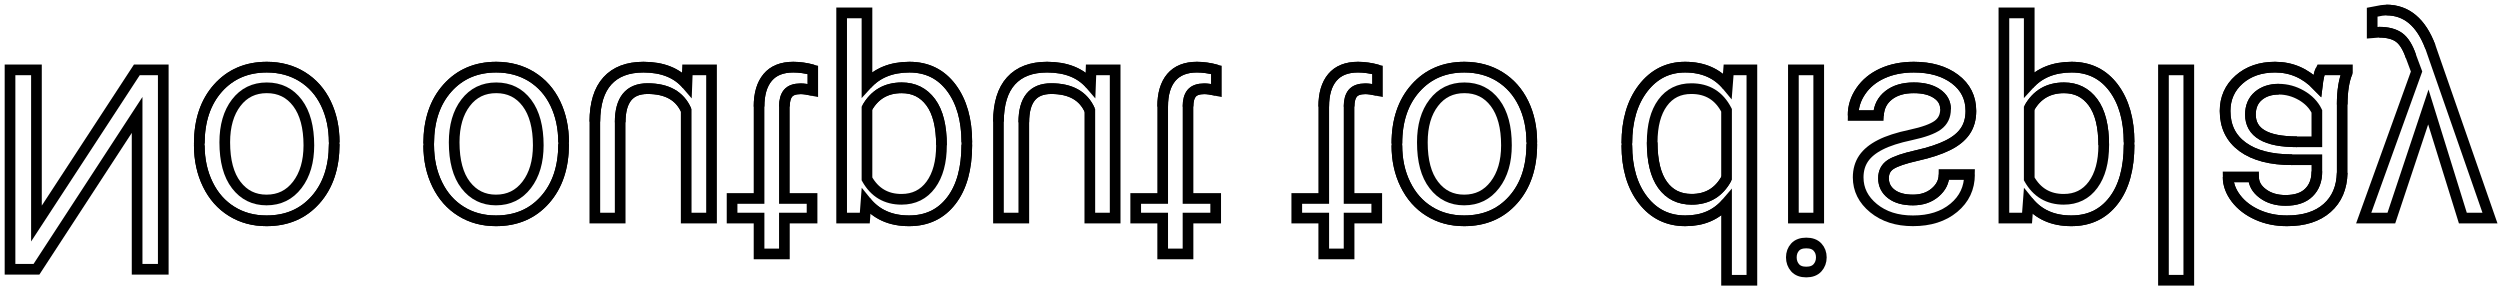
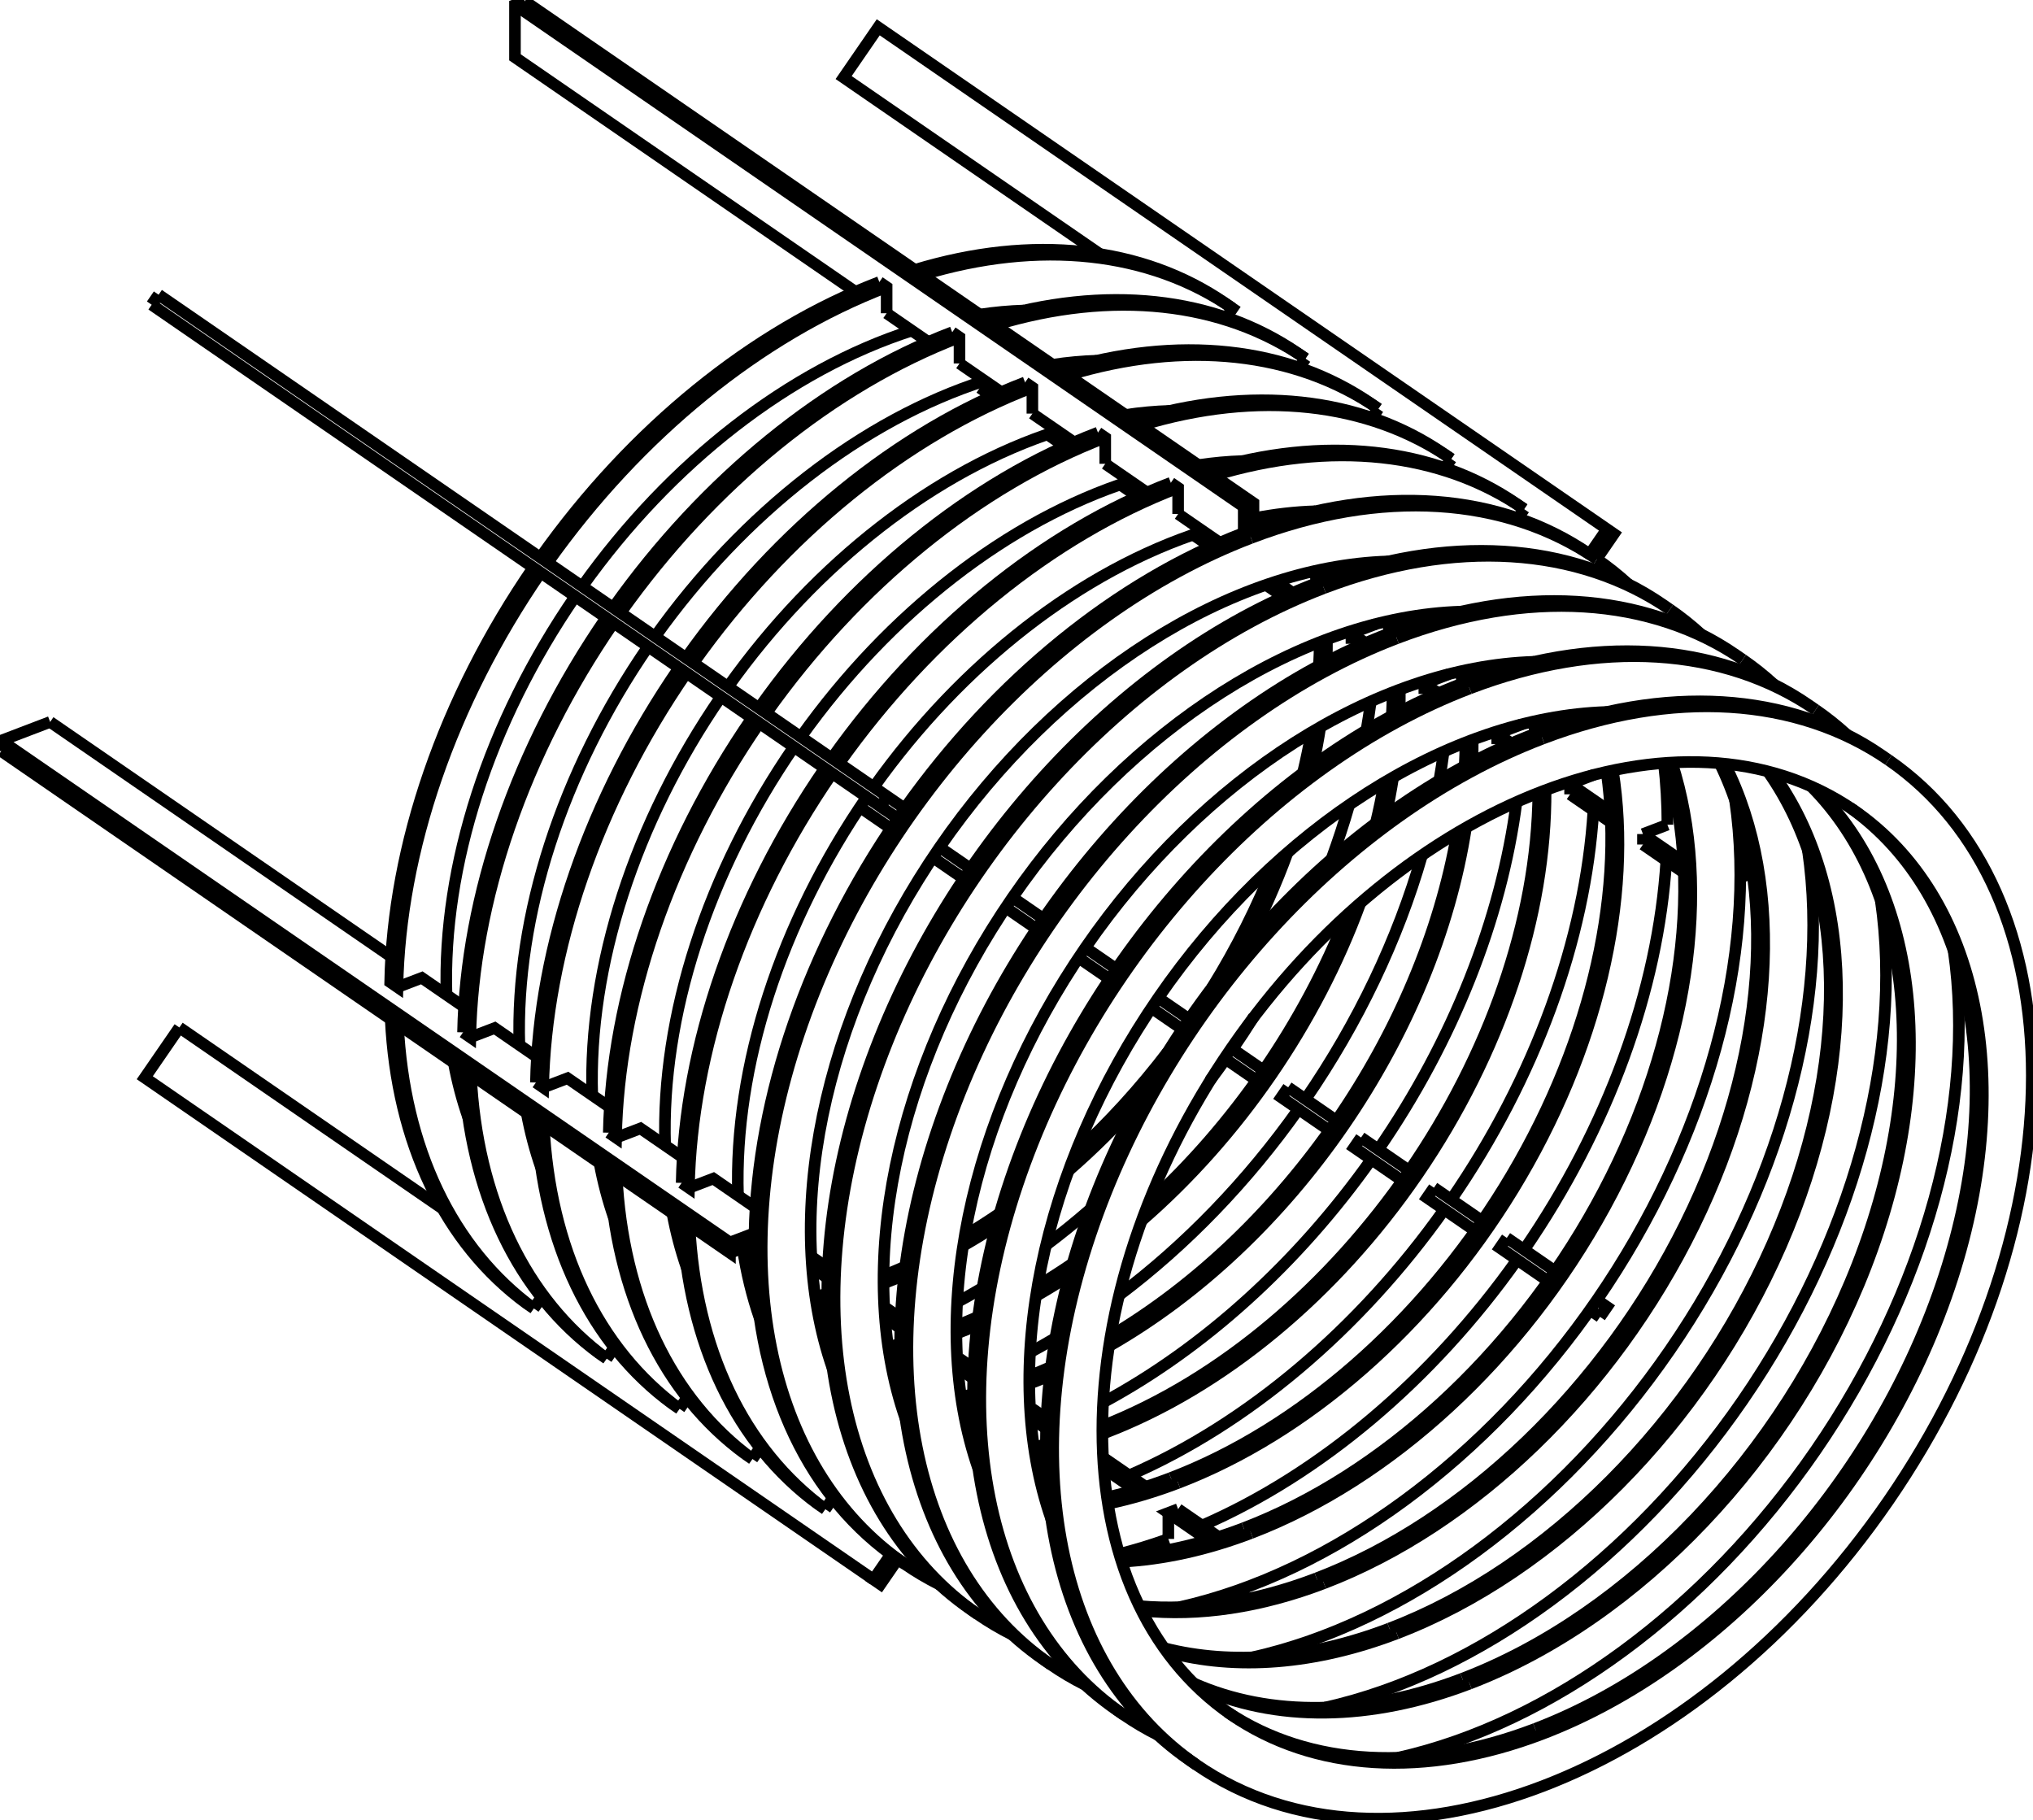
- <svg xmlns="http://www.w3.org/2000/svg" version="1.1" viewBox="1.311 -6.975 249.557 28.975" fill="none" stroke="black" stroke-width="0.6%" vector-effect="non-scaling-stroke">
-   <path d="M 17.609 19.906 L 17.609 0 L 14.971 0 L 4.949 15.34 L 4.949 0 L 2.311 0 L 2.311 19.906 L 4.949 19.906 L 14.998 4.498 L 14.998 19.906 L 17.609 19.906 Z" />
-   <path d="M 21.205 7.355 L 21.205 7.533 Q 21.21 9.71 22.06 11.443 Q 22.91 13.18 24.438 14.123 Q 25.96 15.07 27.918 15.066 Q 30.94 15.07 32.806 12.975 Q 34.67 10.88 34.672 7.41 L 34.672 7.232 Q 34.67 5.07 33.845 3.356 Q 33.02 1.64 31.479 0.684 Q 29.94 -0.27 27.945 -0.273 Q 24.94 -0.27 23.071 1.818 Q 21.21 3.91 21.205 7.355 Z" />
-   <path d="M 21.205 7.533 Q 21.21 9.71 22.06 11.443 Q 22.91 13.18 24.438 14.123 Q 25.96 15.07 27.918 15.066 Q 30.94 15.07 32.806 12.975 Q 34.67 10.88 34.672 7.41" />
-   <path d="M 34.672 7.232 Q 34.67 5.07 33.845 3.356 Q 33.02 1.64 31.479 0.684 Q 29.94 -0.27 27.945 -0.273 Q 24.94 -0.27 23.071 1.818 Q 21.21 3.91 21.205 7.355" />
-   <path d="M 23.748 7.232 Q 23.75 4.77 24.89 3.281 Q 26.03 1.79 27.945 1.791 Q 29.87 1.79 31.008 3.302 Q 32.14 4.81 32.143 7.533 Q 32.14 9.97 30.987 11.478 Q 29.83 12.99 27.918 12.988 Q 26.04 12.99 24.896 11.498 Q 23.75 10.01 23.748 7.232 Q 23.75 4.77 24.89 3.281 Q 26.03 1.79 27.945 1.791 Q 29.87 1.79 31.008 3.302 Q 32.14 4.81 32.143 7.533 Q 32.14 9.97 30.987 11.478 Q 29.83 12.99 27.918 12.988 Q 26.04 12.99 24.896 11.498 Q 23.75 10.01 23.748 7.232 Z" />
-   <path d="M 44.105 7.355 L 44.105 7.533 Q 44.11 9.71 44.96 11.443 Q 45.81 13.18 47.339 14.123 Q 48.86 15.07 50.818 15.066 Q 53.84 15.07 55.706 12.975 Q 57.57 10.88 57.572 7.41 L 57.572 7.232 Q 57.57 5.07 56.745 3.356 Q 55.92 1.64 54.38 0.684 Q 52.84 -0.27 50.846 -0.273 Q 47.84 -0.27 45.972 1.818 Q 44.11 3.91 44.105 7.355 Z" />
-   <path d="M 44.105 7.533 Q 44.11 9.71 44.96 11.443 Q 45.81 13.18 47.339 14.123 Q 48.86 15.07 50.818 15.066 Q 53.84 15.07 55.706 12.975 Q 57.57 10.88 57.572 7.41" />
-   <path d="M 57.572 7.232 Q 57.57 5.07 56.745 3.356 Q 55.92 1.64 54.38 0.684 Q 52.84 -0.27 50.846 -0.273 Q 47.84 -0.27 45.972 1.818 Q 44.11 3.91 44.105 7.355" />
-   <path d="M 46.648 7.232 Q 46.65 4.77 47.79 3.281 Q 48.93 1.79 50.846 1.791 Q 52.77 1.79 53.908 3.302 Q 55.04 4.81 55.043 7.533 Q 55.04 9.97 53.888 11.478 Q 52.73 12.99 50.818 12.988 Q 48.95 12.99 47.797 11.498 Q 46.65 10.01 46.648 7.232 Q 46.65 4.77 47.79 3.281 Q 48.93 1.79 50.846 1.791 Q 52.77 1.79 53.908 3.302 Q 55.04 4.81 55.043 7.533 Q 55.04 9.97 53.888 11.478 Q 52.73 12.99 50.818 12.988 Q 48.95 12.99 47.797 11.498 Q 46.65 10.01 46.648 7.232 Z" />
-   <path d="M 69.932 0 L 69.877 1.463 Q 68.4 -0.27 65.543 -0.273 Q 63.18 -0.27 61.94 1.101 Q 60.7 2.47 60.689 5.168 L 60.689 14.793 L 63.219 14.793 L 63.219 5.236 Q 63.22 1.87 65.953 1.873 Q 68.85 1.87 69.809 4.033 L 69.809 14.793 L 72.338 14.793 L 72.338 0 L 69.932 0 Z" />
-   <path d="M 69.877 1.463 Q 68.4 -0.27 65.543 -0.273 Q 63.18 -0.27 61.94 1.101 Q 60.7 2.47 60.689 5.168" />
-   <path d="M 63.219 5.236 Q 63.22 1.87 65.953 1.873 Q 68.85 1.87 69.809 4.033" />
-   <path d="M 77.082 18.375 L 79.611 18.375 L 79.611 14.793 L 82.373 14.793 L 82.373 12.838 L 79.611 12.838 L 79.611 3.664 Q 79.61 2.78 79.98 2.331 Q 80.35 1.89 81.238 1.887 Q 81.68 1.89 82.441 2.051 L 82.441 0 Q 81.44 -0.27 80.5 -0.273 Q 78.8 -0.27 77.943 0.752 Q 77.08 1.78 77.082 3.664 L 77.082 12.838 L 74.389 12.838 L 74.389 14.793 L 77.082 14.793 L 77.082 18.375 Z" />
-   <path d="M 79.611 3.664 Q 79.61 2.78 79.98 2.331 Q 80.35 1.89 81.238 1.887 Q 81.68 1.89 82.441 2.051" />
-   <path d="M 82.441 0 Q 81.44 -0.27 80.5 -0.273 Q 78.8 -0.27 77.943 0.752 Q 77.08 1.78 77.082 3.664" />
-   <path d="M 97.822 7.465 L 97.822 7.232 Q 97.82 3.86 96.277 1.791 Q 94.73 -0.27 92.094 -0.273 Q 89.4 -0.27 87.855 1.436 L 87.855 -5.688 L 85.326 -5.688 L 85.326 14.793 L 87.637 14.793 L 87.76 13.152 Q 89.3 15.07 92.053 15.066 Q 94.72 15.07 96.271 13.057 Q 97.82 11.05 97.822 7.465 Z" />
-   <path d="M 97.822 7.232 Q 97.82 3.86 96.277 1.791 Q 94.73 -0.27 92.094 -0.273 Q 89.4 -0.27 87.855 1.436" />
-   <path d="M 87.76 13.152 Q 89.3 15.07 92.053 15.066 Q 94.72 15.07 96.271 13.057 Q 97.82 11.05 97.822 7.465" />
-   <path d="M 95.293 7.52 Q 95.29 10.02 94.227 11.471 Q 93.16 12.92 91.301 12.92 Q 89 12.92 87.855 10.883 L 87.855 3.814 Q 88.99 1.79 91.328 1.791 Q 93.15 1.79 94.22 3.233 Q 95.29 4.68 95.293 7.52 Q 95.29 10.02 94.227 11.471 Q 93.16 12.92 91.301 12.92 Q 89 12.92 87.855 10.883" />
-   <path d="M 87.855 3.814 Q 88.99 1.79 91.328 1.791 Q 93.15 1.79 94.22 3.233 Q 95.29 4.68 95.293 7.52" />
-   <path d="M 110.223 0 L 110.168 1.463 Q 108.69 -0.27 105.834 -0.273 Q 103.47 -0.27 102.231 1.101 Q 100.99 2.47 100.98 5.168 L 100.98 14.793 L 103.51 14.793 L 103.51 5.236 Q 103.51 1.87 106.244 1.873 Q 109.14 1.87 110.1 4.033 L 110.1 14.793 L 112.629 14.793 L 112.629 0 L 110.223 0 Z" />
-   <path d="M 110.168 1.463 Q 108.69 -0.27 105.834 -0.273 Q 103.47 -0.27 102.231 1.101 Q 100.99 2.47 100.98 5.168" />
-   <path d="M 103.51 5.236 Q 103.51 1.87 106.244 1.873 Q 109.14 1.87 110.1 4.033" />
-   <path d="M 117.373 18.375 L 119.902 18.375 L 119.902 14.793 L 122.664 14.793 L 122.664 12.838 L 119.902 12.838 L 119.902 3.664 Q 119.9 2.78 120.271 2.331 Q 120.64 1.89 121.529 1.887 Q 121.97 1.89 122.732 2.051 L 122.732 0 Q 121.73 -0.27 120.791 -0.273 Q 119.1 -0.27 118.234 0.752 Q 117.37 1.78 117.373 3.664 L 117.373 12.838 L 114.68 12.838 L 114.68 14.793 L 117.373 14.793 L 117.373 18.375 Z" />
-   <path d="M 119.902 3.664 Q 119.9 2.78 120.271 2.331 Q 120.64 1.89 121.529 1.887 Q 121.97 1.89 122.732 2.051" />
-   <path d="M 122.732 0 Q 121.73 -0.27 120.791 -0.273 Q 119.1 -0.27 118.234 0.752 Q 117.37 1.78 117.373 3.664" />
-   <path d="M 133.451 18.375 L 135.98 18.375 L 135.98 14.793 L 138.742 14.793 L 138.742 12.838 L 135.98 12.838 L 135.98 3.664 Q 135.98 2.78 136.35 2.331 Q 136.72 1.89 137.607 1.887 Q 138.04 1.89 138.811 2.051 L 138.811 0 Q 137.81 -0.27 136.869 -0.273 Q 135.17 -0.27 134.312 0.752 Q 133.45 1.78 133.451 3.664 L 133.451 12.838 L 130.758 12.838 L 130.758 14.793 L 133.451 14.793 L 133.451 18.375 Z" />
-   <path d="M 135.98 3.664 Q 135.98 2.78 136.35 2.331 Q 136.72 1.89 137.607 1.887 Q 138.04 1.89 138.811 2.051" />
-   <path d="M 138.811 0 Q 137.81 -0.27 136.869 -0.273 Q 135.17 -0.27 134.312 0.752 Q 133.45 1.78 133.451 3.664" />
-   <path d="M 140.752 7.355 L 140.752 7.533 Q 140.75 9.71 141.606 11.443 Q 142.46 13.18 143.985 14.123 Q 145.51 15.07 147.465 15.066 Q 150.49 15.07 152.353 12.975 Q 154.22 10.88 154.219 7.41 L 154.219 7.232 Q 154.22 5.07 153.392 3.356 Q 152.56 1.64 151.026 0.684 Q 149.49 -0.27 147.492 -0.273 Q 144.48 -0.27 142.618 1.818 Q 140.75 3.91 140.752 7.355 Z" />
-   <path d="M 140.752 7.533 Q 140.75 9.71 141.606 11.443 Q 142.46 13.18 143.985 14.123 Q 145.51 15.07 147.465 15.066 Q 150.49 15.07 152.353 12.975 Q 154.22 10.88 154.219 7.41" />
-   <path d="M 154.219 7.232 Q 154.22 5.07 153.392 3.356 Q 152.56 1.64 151.026 0.684 Q 149.49 -0.27 147.492 -0.273 Q 144.48 -0.27 142.618 1.818 Q 140.75 3.91 140.752 7.355" />
-   <path d="M 143.295 7.232 Q 143.29 4.77 144.437 3.281 Q 145.58 1.79 147.492 1.791 Q 149.42 1.79 150.555 3.302 Q 151.69 4.81 151.689 7.533 Q 151.69 9.97 150.534 11.478 Q 149.38 12.99 147.465 12.988 Q 145.59 12.99 144.443 11.498 Q 143.29 10.01 143.295 7.232 Q 143.29 4.77 144.437 3.281 Q 145.58 1.79 147.492 1.791 Q 149.42 1.79 150.555 3.302 Q 151.69 4.81 151.689 7.533 Q 151.69 9.97 150.534 11.478 Q 149.38 12.99 147.465 12.988 Q 145.59 12.99 144.443 11.498 Q 143.29 10.01 143.295 7.232 Z" />
-   <path d="M 163.707 7.328 L 163.707 7.52 Q 163.71 10.92 165.32 12.995 Q 166.93 15.07 169.545 15.066 Q 172.14 15.07 173.66 13.289 L 173.66 21 L 176.189 21 L 176.189 0 L 173.865 0 L 173.742 1.586 Q 172.22 -0.27 169.518 -0.273 Q 166.95 -0.27 165.327 1.832 Q 163.71 3.94 163.707 7.328 Z" />
-   <path d="M 163.707 7.52 Q 163.71 10.92 165.32 12.995 Q 166.93 15.07 169.545 15.066 Q 172.14 15.07 173.66 13.289" />
-   <path d="M 173.742 1.586 Q 172.22 -0.27 169.518 -0.273 Q 166.95 -0.27 165.327 1.832 Q 163.71 3.94 163.707 7.328" />
-   <path d="M 166.236 7.232 Q 166.24 4.72 167.275 3.295 Q 168.31 1.87 170.146 1.873 Q 172.55 1.87 173.66 4.033 L 173.66 10.828 Q 172.53 12.92 170.174 12.92 Q 168.31 12.92 167.275 11.484 Q 166.24 10.05 166.236 7.232 Q 166.24 4.72 167.275 3.295 Q 168.31 1.87 170.146 1.873 Q 172.55 1.87 173.66 4.033" />
-   <path d="M 173.66 10.828 Q 172.53 12.92 170.174 12.92 Q 168.31 12.92 167.275 11.484 Q 166.24 10.05 166.236 7.232" />
-   <path d="M 182.861 14.793 L 182.861 0 L 180.332 0 L 180.332 14.793 L 182.861 14.793 Z" />
-   <path d="M 180.127 18.717 Q 180.13 19.33 180.503 19.756 Q 180.88 20.18 181.617 20.18 Q 182.36 20.18 182.738 19.756 Q 183.12 19.33 183.121 18.717 Q 183.12 18.1 182.738 17.691 Q 182.36 17.28 181.617 17.281 Q 180.88 17.28 180.503 17.691 Q 180.13 18.1 180.127 18.717 Q 180.13 19.33 180.503 19.756 Q 180.88 20.18 181.617 20.18 Q 182.36 20.18 182.738 19.756 Q 183.12 19.33 183.121 18.717 Q 183.12 18.1 182.738 17.691 Q 182.36 17.28 181.617 17.281 Q 180.88 17.28 180.503 17.691 Q 180.13 18.1 180.127 18.717 Z" />
-   <path d="M 195.521 3.924 Q 195.52 4.95 194.749 5.517 Q 193.98 6.08 192.056 6.494 Q 190.13 6.9 189.007 7.479 Q 187.88 8.05 187.339 8.846 Q 186.8 9.64 186.799 10.732 Q 186.8 12.55 188.337 13.809 Q 189.88 15.07 192.268 15.066 Q 194.78 15.07 196.349 13.768 Q 197.91 12.47 197.914 10.445 L 195.371 10.445 Q 195.37 11.48 194.489 12.236 Q 193.61 12.99 192.268 12.988 Q 190.89 12.99 190.107 12.387 Q 189.33 11.79 189.328 10.814 Q 189.33 9.9 190.053 9.434 Q 190.78 8.97 192.671 8.545 Q 194.56 8.12 195.74 7.533 Q 196.92 6.95 197.483 6.118 Q 198.05 5.29 198.051 4.102 Q 198.05 2.12 196.465 0.923 Q 194.88 -0.27 192.35 -0.273 Q 190.57 -0.27 189.205 0.355 Q 187.84 0.98 187.065 2.112 Q 186.29 3.24 186.293 4.553 L 188.822 4.553 Q 188.89 3.28 189.841 2.536 Q 190.79 1.79 192.35 1.791 Q 193.79 1.79 194.653 2.372 Q 195.52 2.95 195.521 3.924 Q 195.52 4.95 194.749 5.517 Q 193.98 6.08 192.056 6.494 Q 190.13 6.9 189.007 7.479 Q 187.88 8.05 187.339 8.846 Q 186.8 9.64 186.799 10.732 Q 186.8 12.55 188.337 13.809 Q 189.88 15.07 192.268 15.066 Q 194.78 15.07 196.349 13.768 Q 197.91 12.47 197.914 10.445" />
-   <path d="M 195.371 10.445 Q 195.37 11.48 194.489 12.236 Q 193.61 12.99 192.268 12.988 Q 190.89 12.99 190.107 12.387 Q 189.33 11.79 189.328 10.814 Q 189.33 9.9 190.053 9.434 Q 190.78 8.97 192.671 8.545 Q 194.56 8.12 195.74 7.533 Q 196.92 6.95 197.483 6.118 Q 198.05 5.29 198.051 4.102 Q 198.05 2.12 196.465 0.923 Q 194.88 -0.27 192.35 -0.273 Q 190.57 -0.27 189.205 0.355 Q 187.84 0.98 187.065 2.112 Q 186.29 3.24 186.293 4.553" />
-   <path d="M 188.822 4.553 Q 188.89 3.28 189.841 2.536 Q 190.79 1.79 192.35 1.791 Q 193.79 1.79 194.653 2.372 Q 195.52 2.95 195.521 3.924" />
-   <path d="M 213.842 7.465 L 213.842 7.232 Q 213.84 3.86 212.297 1.791 Q 210.75 -0.27 208.113 -0.273 Q 205.42 -0.27 203.875 1.436 L 203.875 -5.688 L 201.346 -5.688 L 201.346 14.793 L 203.656 14.793 L 203.779 13.152 Q 205.32 15.07 208.072 15.066 Q 210.74 15.07 212.29 13.057 Q 213.84 11.05 213.842 7.465 Z" />
-   <path d="M 213.842 7.232 Q 213.84 3.86 212.297 1.791 Q 210.75 -0.27 208.113 -0.273 Q 205.42 -0.27 203.875 1.436" />
-   <path d="M 203.779 13.152 Q 205.32 15.07 208.072 15.066 Q 210.74 15.07 212.29 13.057 Q 213.84 11.05 213.842 7.465" />
-   <path d="M 211.312 7.52 Q 211.31 10.02 210.246 11.471 Q 209.18 12.92 207.32 12.92 Q 205.02 12.92 203.875 10.883 L 203.875 3.814 Q 205.01 1.79 207.348 1.791 Q 209.17 1.79 210.239 3.233 Q 211.31 4.68 211.312 7.52 Q 211.31 10.02 210.246 11.471 Q 209.18 12.92 207.32 12.92 Q 205.02 12.92 203.875 10.883" />
-   <path d="M 203.875 3.814 Q 205.01 1.79 207.348 1.791 Q 209.17 1.79 210.239 3.233 Q 211.31 4.68 211.312 7.52" />
-   <path d="M 219.803 21 L 219.803 0 L 217.273 0 L 217.273 21 L 219.803 21 Z" />
-   <path d="M 235.635 0 L 232.982 0 Q 232.76 0.44 232.627 1.559 Q 230.86 -0.27 228.416 -0.273 Q 226.23 -0.27 224.827 0.964 Q 223.43 2.2 223.426 4.102 Q 223.43 6.41 225.183 7.69 Q 226.94 8.97 230.125 8.969 L 232.586 8.969 L 232.586 10.131 Q 232.59 11.46 231.793 12.243 Q 231 13.03 229.455 13.029 Q 228.1 13.03 227.186 12.346 Q 226.27 11.66 226.27 10.691 L 223.727 10.691 Q 223.73 11.8 224.513 12.831 Q 225.3 13.86 226.646 14.465 Q 227.99 15.07 229.605 15.066 Q 232.16 15.07 233.611 13.788 Q 235.06 12.51 235.115 10.268 L 235.115 3.459 Q 235.12 1.42 235.635 0.219 L 235.635 0 Z" />
-   <path d="M 232.982 0 Q 232.76 0.44 232.627 1.559 Q 230.86 -0.27 228.416 -0.273 Q 226.23 -0.27 224.827 0.964 Q 223.43 2.2 223.426 4.102 Q 223.43 6.41 225.183 7.69 Q 226.94 8.97 230.125 8.969" />
-   <path d="M 232.586 10.131 Q 232.59 11.46 231.793 12.243 Q 231 13.03 229.455 13.029 Q 228.1 13.03 227.186 12.346 Q 226.27 11.66 226.27 10.691" />
-   <path d="M 223.727 10.691 Q 223.73 11.8 224.513 12.831 Q 225.3 13.86 226.646 14.465 Q 227.99 15.07 229.605 15.066 Q 232.16 15.07 233.611 13.788 Q 235.06 12.51 235.115 10.268" />
-   <path d="M 235.115 3.459 Q 235.12 1.42 235.635 0.219" />
-   <path d="M 228.785 1.928 Q 229.97 1.93 231.041 2.543 Q 232.11 3.16 232.586 4.143 L 232.586 7.178 L 230.604 7.178 Q 225.96 7.18 225.955 4.457 Q 225.96 3.27 226.748 2.598 Q 227.54 1.93 228.785 1.928 Q 229.97 1.93 231.041 2.543 Q 232.11 3.16 232.586 4.143" />
-   <path d="M 230.604 7.178 Q 225.96 7.18 225.955 4.457 Q 225.96 3.27 226.748 2.598 Q 227.54 1.93 228.785 1.928" />
-   <path d="M 240.023 14.793 L 243.715 3.705 L 247.16 14.793 L 249.867 14.793 L 243.92 -2.283 Q 242.54 -5.97 239.531 -5.975 L 239.053 -5.934 L 238.109 -5.756 L 238.109 -3.705 L 238.793 -3.76 Q 240.08 -3.76 240.796 -3.24 Q 241.51 -2.72 241.979 -1.34 L 242.539 0.164 L 237.262 14.793 L 240.023 14.793 Z" />
-   <path d="M 243.92 -2.283 Q 242.54 -5.97 239.531 -5.975" />
-   <path d="M 238.793 -3.76 Q 240.08 -3.76 240.796 -3.24 Q 241.51 -2.72 241.979 -1.34" />
+ <svg xmlns="http://www.w3.org/2000/svg" version="1.1" viewBox="-843.148 -744.728 1666.245 1491.428" fill="none" stroke="black" stroke-width="0.6%" vector-effect="non-scaling-stroke">
+   <path d="M 167.094 -492.012 L 161.121 -496.125 A 500 344.283 304.55 0 0 -93.311 -523.561" />
+   <path d="M -87.338 -519.448 A 500 344.283 124.55 0 1 167.094 -492.012 L 161.952 -484.545" />
+   <path d="M 58.401 -536.501 L -151.695 -681.166 L -123.338 -722.348 L 473.937 -311.084 L 479.608 -307.179 L 465.43 -286.588" />
+   <path d="M 459.759 -290.493 L 473.937 -311.084" />
+   <path d="M 406.004 -327.507 L 400.862 -320.039" />
+   <path d="M 406.004 -327.507 L 400.031 -331.619 A 500 344.283 304.55 0 0 145.599 -359.055" />
+   <path d="M 346.277 -368.633 L 341.135 -361.166" />
+   <path d="M 346.277 -368.633 L 340.304 -372.746 A 500 344.283 304.55 0 0 85.872 -400.181" />
+   <path d="M 286.549 -409.759 L 281.407 -402.292" />
+   <path d="M 286.549 -409.759 L 280.576 -413.872 A 500 344.283 304.55 0 0 26.144 -441.308" />
+   <path d="M 226.821 -450.886 L 221.68 -443.419" />
+   <path d="M 226.821 -450.886 L 220.849 -454.999 A 500 344.283 304.55 0 0 -33.583 -482.434" />
+   <path d="M 167.094 115.055 A 500 344.283 304.55 0 0 184.616 88.369" />
+   <path d="M 248.135 -40.695 A 500 344.283 304.55 0 0 262.667 -85.115" />
+   <path d="M 276.769 -146.213 A 500 344.283 304.55 0 0 280.362 -169.857" />
+   <path d="M -58.665 322.509 A 500 344.283 304.55 0 0 -37.859 310.719" />
+   <path d="M 14.189 275.749 A 500 344.283 304.55 0 0 50.502 246.327" />
+   <path d="M 148.415 140.945 A 500 344.283 304.55 0 0 161.366 123.253" />
+   <path d="M -116.469 327.602 L -118.311 328.306" />
+   <path d="M -164.772 364.385 A 500 344.283 304.55 0 0 -162.449 363.792" />
+   <path d="M -405.646 327.632 L -399.406 318.569" />
+   <path d="M -516.958 94.764 A 500 344.283 304.55 0 0 -405.646 327.632 L -411.619 323.519 A 500 344.283 124.55 0 1 -522.931 90.652" />
+   <path d="M -517.407 64.322 L -497.436 56.696 L -462.812 80.537" />
+   <path d="M -400.031 -275.448 A 500 344.283 304.55 0 0 -517.407 64.322 L -523.379 60.209 A 500 344.283 124.55 0 1 -406.004 -279.561" />
+   <path d="M -116.469 -509.458 A 500 344.283 304.55 0 0 -394.303 -283.645" />
+   <path d="M -116.469 -487.995 L -116.469 -509.458 L -122.441 -513.571" />
+   <path d="M 281.63 -283.921 A 500 344.283 124.55 0 1 281.905 -281.54" />
+   <path d="M 284.549 -233.354 A 500 344.283 124.55 0 1 284.549 -233.33" />
+   <path d="M 264.498 -225.674 L 284.549 -233.33" />
+   <path d="M 264.498 -217.088 L 264.498 -225.674" />
+   <path d="M -116.469 306.139 A 450 309.855 124.55 0 1 -119.011 307.1" />
+   <path d="M -165.06 321.177 A 450 309.855 124.55 0 1 -174.114 323.192" />
+   <path d="M -221.347 329.517 A 450 309.855 124.55 0 1 -222.537 329.582" />
+   <path d="M -459.408 171.169 A 450 309.855 124.55 0 1 -471.244 126.242" />
+   <path d="M -477.177 70.645 A 450 309.855 124.55 0 1 -371.675 -255.923" />
+   <path d="M -365.941 -264.116 A 450 309.855 124.55 0 1 -95.827 -473.782" />
+   <path d="M -40.13 -486.942 A 450 309.855 124.55 0 1 -3.982 -490.243" />
+   <path d="M 228.51 -325.469 A 450 309.855 124.55 0 1 228.873 -324.335" />
+   <path d="M 239.814 -277.953 A 450 309.855 124.55 0 1 241.162 -268.776" />
+   <path d="M 244.439 -220.735 A 450 309.855 124.55 0 1 244.159 -202.47" />
+   <path d="M 238.967 -148.854 A 450 309.855 124.55 0 1 233.062 -117.396" />
+   <path d="M 212.176 -46.011 A 450 309.855 124.55 0 1 178.761 29.294" />
+   <path d="M 91.137 156.549 A 450 309.855 124.55 0 1 32.707 214.629" />
+   <path d="M -26.529 259.607 A 450 309.855 124.55 0 1 -53.812 276.346" />
+   <path d="M -102.047 300.323 A 450 309.855 124.55 0 1 -116.469 306.139" />
+   <path d="M -413.059 -743.728 L 184.217 -332.464 L 184.217 -310.916 A 500 344.283 304.55 0 0 176.196 -307.939 A 500 344.283 304.55 0 0 -101.638 -82.126 A 500 344.283 304.55 0 0 -107.366 -73.929 A 500 344.283 304.55 0 0 -224.742 265.841 A 500 344.283 304.55 0 0 -224.822 274.457 A 500 344.283 304.55 0 0 -112.981 529.151 A 500 344.283 304.55 0 0 -107.366 533.139 L -121.544 553.729 L -127.216 549.824 L -112.981 529.151" />
+   <path d="M -400.276 -287.758 A 500 344.283 124.55 0 1 -122.441 -513.571" />
+   <path d="M -119.003 300.696 A 450 309.855 304.55 0 0 -101.179 293.236" />
+   <path d="M -52.438 267.958 A 450 309.855 304.55 0 0 -23.757 249.62" />
+   <path d="M 38.114 200.383 A 450 309.855 304.55 0 0 114.021 117.263" />
+   <path d="M 150.223 64.687 A 450 309.855 304.55 0 0 200.796 -35.878" />
+   <path d="M 224.721 -111.243 A 450 309.855 304.55 0 0 231.621 -144.579" />
+   <path d="M 237.848 -199.13 A 450 309.855 304.55 0 0 238.458 -218.443" />
+   <path d="M 235.946 -266.821 A 450 309.855 304.55 0 0 234.64 -276.832" />
+   <path d="M 224.5 -323.259 A 450 309.855 304.55 0 0 223.916 -325.191" />
+   <path d="M -223.916 325.191 A 450 309.855 304.55 0 0 -221.902 325.047" />
+   <path d="M -174.913 317.958 A 450 309.855 304.55 0 0 -165.094 315.606" />
+   <path d="M -351.891 364.646 A 500 344.283 124.55 0 1 -463.204 131.778" />
+   <path d="M -463.652 101.335 A 500 344.283 124.55 0 1 -346.277 -238.434" />
+   <path d="M -340.549 -246.632 A 500 344.283 124.55 0 1 -62.714 -472.444" />
+   <path d="M -59.276 341.822 A 450 309.855 304.55 0 0 -41.451 334.362" />
+   <path d="M 7.289 309.084 A 450 309.855 304.55 0 0 35.97 290.747" />
+   <path d="M 97.842 241.51 A 450 309.855 304.55 0 0 260.523 5.249" />
+   <path d="M 284.449 -70.117 A 450 309.855 304.55 0 0 291.348 -103.452" />
+   <path d="M 297.575 -158.004 A 450 309.855 304.55 0 0 298.186 -177.317" />
+   <path d="M 295.673 -225.694 A 450 309.855 304.55 0 0 294.368 -235.706" />
+   <path d="M 284.227 -282.132 A 450 309.855 304.55 0 0 283.644 -284.065" />
+   <path d="M -164.188 366.318 A 450 309.855 304.55 0 0 -162.175 366.174" />
+   <path d="M -115.185 359.085 A 450 309.855 304.55 0 0 -105.367 356.733" />
+   <path d="M -27.61 -478.322 A 500 344.283 124.55 0 1 226.821 -450.886" />
+   <path d="M 226.821 156.182 A 500 344.283 304.55 0 0 322.395 -43.988" />
+   <path d="M 336.497 -105.087 A 500 344.283 304.55 0 0 340.089 -128.73" />
+   <path d="M 212.643 146.419 L 206.972 154.655 L 246.486 181.863" />
+   <path d="M 1.062 363.636 A 500 344.283 304.55 0 0 21.869 351.845" />
+   <path d="M 73.916 316.875 A 500 344.283 304.55 0 0 221.093 164.379" />
+   <path d="M -56.741 368.728 L -58.584 369.432" />
+   <path d="M -105.045 405.511 A 500 344.283 304.55 0 0 -102.722 404.919" />
+   <path d="M -345.918 368.758 L -339.678 359.696" />
+   <path d="M -457.231 135.891 A 500 344.283 304.55 0 0 -345.918 368.758 L -351.891 364.646" />
+   <path d="M -457.679 105.448 L -437.708 97.822 L -403.084 121.663" />
+   <path d="M -340.304 -234.322 A 500 344.283 304.55 0 0 -457.679 105.448 L -463.652 101.335" />
+   <path d="M -56.741 -468.332 A 500 344.283 304.55 0 0 -334.576 -242.519" />
+   <path d="M -56.741 -446.869 L -56.741 -468.332 L -62.714 -472.444" />
+   <path d="M 341.357 -242.794 A 500 344.283 124.55 0 1 341.632 -240.413" />
+   <path d="M 344.277 -192.227 A 500 344.283 124.55 0 1 344.277 -192.204" />
+   <path d="M 324.226 -184.547 L 344.277 -192.204" />
+   <path d="M 324.226 -175.962 L 324.226 -184.547" />
+   <path d="M -56.741 347.265 A 450 309.855 124.55 0 1 -59.283 348.226" />
+   <path d="M -105.333 362.303 A 450 309.855 124.55 0 1 -114.386 364.318" />
+   <path d="M -161.619 370.643 A 450 309.855 124.55 0 1 -162.809 370.708" />
+   <path d="M -399.68 212.295 A 450 309.855 124.55 0 1 -411.517 167.368" />
+   <path d="M -417.45 111.771 A 450 309.855 124.55 0 1 -311.948 -214.797" />
+   <path d="M -306.213 -222.99 A 450 309.855 124.55 0 1 -36.1 -432.655" />
+   <path d="M 19.598 -445.816 A 450 309.855 124.55 0 1 55.746 -449.117" />
+   <path d="M 288.237 -284.343 A 450 309.855 124.55 0 1 288.601 -283.208" />
+   <path d="M 299.542 -236.827 A 450 309.855 124.55 0 1 300.889 -227.649" />
+   <path d="M 304.166 -179.608 A 450 309.855 124.55 0 1 303.887 -161.343" />
+   <path d="M 298.695 -107.728 A 450 309.855 124.55 0 1 292.789 -76.269" />
+   <path d="M 271.903 -4.885 A 450 309.855 124.55 0 1 92.435 255.756" />
+   <path d="M 33.198 300.733 A 450 309.855 124.55 0 1 5.916 317.473" />
+   <path d="M -42.32 341.45 A 450 309.855 124.55 0 1 -56.741 347.265" />
+   <path d="M -292.164 405.772 A 500 344.283 124.55 0 1 -403.476 172.905" />
+   <path d="M -403.924 142.462 A 500 344.283 124.55 0 1 -286.549 -197.308" />
+   <path d="M -280.821 -205.505 A 500 344.283 124.55 0 1 -2.986 -431.318" />
+   <path d="M 0.452 382.949 A 450 309.855 304.55 0 0 18.276 375.489" />
+   <path d="M 67.017 350.211 A 450 309.855 304.55 0 0 351.076 -62.326" />
+   <path d="M 357.303 -116.877 A 450 309.855 304.55 0 0 357.914 -136.19" />
+   <path d="M 355.401 -184.568 A 450 309.855 304.55 0 0 354.095 -194.579" />
+   <path d="M 343.955 -241.006 A 450 309.855 304.55 0 0 343.371 -242.939" />
+   <path d="M -104.461 407.444 A 450 309.855 304.55 0 0 -102.447 407.3" />
+   <path d="M -55.458 400.211 A 450 309.855 304.55 0 0 -45.639 397.859" />
+   <path d="M 32.117 -437.195 A 500 344.283 124.55 0 1 286.549 -409.759" />
+   <path d="M 286.549 197.308 A 500 344.283 304.55 0 0 399.817 -87.604" />
+   <path d="M 272.371 187.545 L 266.7 195.782 L 306.213 222.99" />
+   <path d="M 60.79 404.762 A 500 344.283 304.55 0 0 280.821 205.505" />
+   <path d="M 2.986 409.855 L 1.144 410.558" />
+   <path d="M -45.317 446.638 A 500 344.283 304.55 0 0 -42.994 446.045" />
+   <path d="M -286.191 409.885 L -279.951 400.822" />
+   <path d="M -397.503 177.017 A 500 344.283 304.55 0 0 -286.191 409.885 L -292.164 405.772" />
+   <path d="M -397.952 146.574 L -377.981 138.948 L -343.357 162.789" />
+   <path d="M -280.576 -193.195 A 500 344.283 304.55 0 0 -397.952 146.574 L -403.924 142.462" />
+   <path d="M 2.986 -427.205 A 500 344.283 304.55 0 0 -274.848 -201.393" />
+   <path d="M 2.986 -405.742 L 2.986 -427.205 L -2.986 -431.318" />
+   <path d="M 401.085 -201.668 A 500 344.283 124.55 0 1 401.36 -199.287" />
+   <path d="M 404.004 -151.101 A 500 344.283 124.55 0 1 404.004 -151.078" />
+   <path d="M 383.954 -143.421 L 404.004 -151.078" />
+   <path d="M 383.954 -134.836 L 383.954 -143.421" />
+   <path d="M 2.986 388.392 A 450 309.855 124.55 0 1 0.444 389.353" />
+   <path d="M -45.605 403.43 A 450 309.855 124.55 0 1 -54.659 405.445" />
+   <path d="M -101.892 411.77 A 450 309.855 124.55 0 1 -103.082 411.835" />
+   <path d="M -339.953 253.422 A 450 309.855 124.55 0 1 -351.789 208.494" />
+   <path d="M -357.722 152.898 A 450 309.855 124.55 0 1 -252.22 -173.67" />
+   <path d="M -246.486 -181.863 A 450 309.855 124.55 0 1 23.628 -391.529" />
+   <path d="M 79.325 -404.689 A 450 309.855 124.55 0 1 115.474 -407.99" />
+   <path d="M 347.965 -243.217 A 450 309.855 124.55 0 1 348.328 -242.082" />
+   <path d="M 359.269 -195.7 A 450 309.855 124.55 0 1 360.617 -186.523" />
+   <path d="M 363.894 -138.482 A 450 309.855 124.55 0 1 363.614 -120.217" />
+   <path d="M 358.422 -66.602 A 450 309.855 124.55 0 1 65.643 358.599" />
+   <path d="M 17.408 382.576 A 450 309.855 124.55 0 1 2.986 388.392" />
+   <path d="M -232.436 446.898 A 500 344.283 124.55 0 1 -343.749 214.031" />
+   <path d="M -344.197 183.588 A 500 344.283 124.55 0 1 -226.821 -156.182" />
+   <path d="M -221.093 -164.379 A 500 344.283 124.55 0 1 56.741 -390.192" />
+   <path d="M 60.179 424.075 A 450 309.855 304.55 0 0 417.641 -95.064" />
+   <path d="M 415.128 -143.441 A 450 309.855 304.55 0 0 413.823 -153.453" />
+   <path d="M 403.682 -199.879 A 450 309.855 304.55 0 0 403.099 -201.812" />
+   <path d="M -44.733 448.571 A 450 309.855 304.55 0 0 -42.719 448.426" />
+   <path d="M 4.27 441.338 A 450 309.855 304.55 0 0 14.088 438.986" />
+   <path d="M 91.845 -396.069 A 500 344.283 124.55 0 1 346.277 -368.633" />
+   <path d="M 346.277 238.434 A 500 344.283 304.55 0 0 462.812 -80.537" />
+   <path d="M 332.098 228.672 L 326.427 236.908 L 365.941 264.116" />
+   <path d="M 82.287 464.459 A 500 344.283 304.55 0 0 340.549 246.632" />
+   <path d="M 62.714 450.981 L 60.871 451.685" />
+   <path d="M 14.411 487.764 A 500 344.283 304.55 0 0 16.733 487.172" />
+   <path d="M -226.463 451.011 L -220.223 441.949" />
+   <path d="M -337.776 218.144 A 500 344.283 304.55 0 0 -226.463 451.011 L -232.436 446.898" />
+   <path d="M -338.224 187.701 L -318.253 180.075 L -283.629 203.916" />
+   <path d="M -220.849 -152.069 A 500 344.283 304.55 0 0 -338.224 187.701 L -344.197 183.588" />
+   <path d="M 62.714 -386.079 A 500 344.283 304.55 0 0 -215.121 -160.266" />
+   <path d="M 62.714 -364.616 L 62.714 -386.079 L 56.741 -390.192" />
+   <path d="M 460.812 -160.542 A 500 344.283 124.55 0 1 461.087 -158.16" />
+   <path d="M 463.732 -109.975 A 500 344.283 124.55 0 1 463.732 -109.951" />
+   <path d="M 443.681 -102.294 L 463.732 -109.951" />
+   <path d="M 443.681 -93.709 L 443.681 -102.294" />
+   <path d="M 62.714 429.518 A 450 309.855 124.55 0 1 60.172 430.479" />
+   <path d="M 14.123 444.556 A 450 309.855 124.55 0 1 5.069 446.571" />
+   <path d="M -42.164 452.896 A 450 309.855 124.55 0 1 -43.354 452.961" />
+   <path d="M -280.225 294.548 A 450 309.855 124.55 0 1 -292.062 249.621" />
+   <path d="M -297.995 194.024 A 450 309.855 124.55 0 1 -192.492 -132.544" />
+   <path d="M -186.758 -140.737 A 450 309.855 124.55 0 1 83.356 -350.403" />
+   <path d="M 139.053 -363.563 A 450 309.855 124.55 0 1 175.201 -366.864" />
+   <path d="M 407.692 -202.09 A 450 309.855 124.55 0 1 408.056 -200.955" />
+   <path d="M 418.997 -154.574 A 450 309.855 124.55 0 1 420.344 -145.397" />
+   <path d="M 423.621 -97.355 A 450 309.855 124.55 0 1 62.714 429.518" />
+   <path d="M -172.708 488.025 A 500 344.283 124.55 0 1 -284.021 255.157" />
+   <path d="M -284.469 224.715 A 500 344.283 124.55 0 1 -167.094 -115.055" />
+   <path d="M -161.366 -123.253 A 500 344.283 124.55 0 1 116.469 -349.065" />
+   <path d="M 116.469 466.532 A 450 309.855 304.55 0 0 473.55 -112.326" />
+   <path d="M 463.41 -158.753 A 450 309.855 304.55 0 0 462.826 -160.686" />
+   <path d="M 14.994 489.697 A 450 309.855 304.55 0 0 17.008 489.553" />
+   <path d="M 63.998 482.464 A 450 309.855 304.55 0 0 116.469 466.532" />
+   <path d="M 151.572 -354.942 A 500 344.283 124.55 0 1 406.004 -327.507" />
+   <path d="M 406.004 279.561 A 500 344.283 304.55 0 0 522.539 -39.41" />
+   <path d="M 391.826 269.798 L 386.155 278.035 L 425.668 305.242" />
+   <path d="M 142.014 505.585 A 500 344.283 304.55 0 0 400.276 287.758" />
+   <path d="M 122.441 492.108 L 114.421 495.17 L 146.937 517.56" />
+   <path d="M 114.421 516.548 L 114.421 495.17" />
+   <path d="M 74.138 528.891 A 500 344.283 304.55 0 0 114.421 516.548" />
+   <path d="M -166.736 492.137 L -160.496 483.075" />
+   <path d="M -278.048 259.27 A 500 344.283 304.55 0 0 -166.736 492.137 L -172.708 488.025" />
+   <path d="M -278.496 228.827 L -258.526 221.201 L -223.902 245.042" />
+   <path d="M -161.121 -110.943 A 500 344.283 304.55 0 0 -278.496 228.827 L -284.469 224.715" />
+   <path d="M 122.441 -344.952 A 500 344.283 304.55 0 0 -155.393 -119.14" />
+   <path d="M 122.441 -323.489 L 122.441 -344.952 L 116.469 -349.065" />
+   <path d="M 520.54 -119.415 A 500 344.283 124.55 0 1 523.46 -68.825" />
+   <path d="M 503.409 -61.168 L 523.46 -68.825" />
+   <path d="M 503.409 -52.583 L 503.409 -61.168" />
+   <path d="M 122.441 470.645 A 450 309.855 124.55 0 1 64.796 487.698" />
+   <path d="M 17.563 494.022 A 450 309.855 124.55 0 1 16.373 494.088" />
+   <path d="M -220.498 335.674 A 450 309.855 124.55 0 1 -234.449 278.133" />
+   <path d="M -238.267 235.15 A 450 309.855 124.55 0 1 -132.765 -91.417" />
+   <path d="M -127.031 -99.61 A 450 309.855 124.55 0 1 143.083 -309.276" />
+   <path d="M 184.217 -319.915 A 450 309.855 124.55 0 1 234.929 -325.738" />
+   <path d="M 467.42 -160.964 A 450 309.855 124.55 0 1 467.783 -159.829" />
+   <path d="M 478.724 -113.447 A 450 309.855 124.55 0 1 122.441 470.645" />
+   <path d="M 459.759 -290.493 A 500 344.283 304.55 0 0 184.217 -310.916" />
+   <path d="M 176.196 507.658 A 450 309.855 124.55 0 1 74.722 530.823" />
+   <path d="M 522.554 -119.559 A 450 309.855 124.55 0 1 176.196 507.658" />
+   <path d="M 208.773 -255.459 L 194.407 -265.351" />
+   <path d="M 149.045 -296.586 L 134.68 -306.477" />
+   <path d="M 89.318 -337.712 L 74.952 -347.604" />
+   <path d="M 29.59 -378.839 L 15.224 -388.73" />
+   <path d="M -30.137 -419.965 L -40.112 -426.833" />
+   <path d="M 593.117 -29.298 L 583.182 -25.505" />
+   <path d="M 536.905 -29.518 L 503.409 -52.583" />
+   <path d="M 477.177 -70.645 L 443.681 -93.709" />
+   <path d="M 387.955 -132.08 L 383.954 -134.836" />
+   <path d="M 328.228 -173.207 L 324.226 -175.962" />
+   <path d="M 268.5 -214.333 L 264.498 -217.088" />
+   <path d="M 276.078 -217.7 L 264.498 -225.674" />
+   <path d="M 216.351 -258.827 L 202.811 -268.15" />
+   <path d="M 188.735 -320.768 L 196.776 -315.232" />
+   <path d="M 522.931 -90.652 L 530.972 -85.115" />
+   <path d="M 582.659 -49.525 L 590.699 -43.989" />
+   <path d="M 583.143 -34.075 L 591.864 -37.405" />
+   <path d="M 536.522 -38.368 L 503.409 -61.168" />
+   <path d="M 476.794 -79.494 L 443.681 -102.294" />
+   <path d="M 395.533 -135.447 L 383.954 -143.421" />
+   <path d="M 335.806 -176.574 L 324.226 -184.547" />
+   <path d="M -82.287 -464.459 L -116.469 -487.995" />
+   <path d="M -142.014 -505.585 L -421.079 -697.74 L -421.079 -740.666 L -413.059 -743.728" />
+   <path d="M -421.079 -740.666 L 176.196 -329.402 L 184.217 -332.464" />
+   <path d="M 176.196 -307.939 L 176.196 -329.402" />
+   <path d="M 156.623 -299.953 L 122.441 -323.489" />
+   <path d="M 96.896 -341.079 L 62.714 -364.616" />
+   <path d="M 37.168 -382.206 L 2.986 -405.742" />
+   <path d="M -22.559 -423.332 L -56.741 -446.869" />
+   <path d="M -713.149 -503.192 L -115.873 -91.928 L -101.638 -82.126" />
+   <path d="M -718.82 -494.955 L -121.544 -83.691 L -115.873 -91.928" />
+   <path d="M -107.366 -73.929 L -121.544 -83.691" />
+   <path d="M -802.046 -153.049 L -522.539 39.41" />
+   <path d="M -802.046 -153.049 L -842.148 -137.736 L -244.873 273.528 L -224.742 265.841" />
+   <path d="M -842.148 -129.15 L -244.873 282.113 L -244.873 273.528" />
+   <path d="M -224.822 274.457 L -244.873 282.113" />
+   <path d="M -696.135 97.379 L -480.368 245.949" />
+   <path d="M -696.135 97.379 L -724.491 138.56 L -127.216 549.824" />
+   <path d="M -177.559 294.122 L -164.919 302.826" />
+   <path d="M -409.492 177.348 L -402.945 181.855" />
+   <path d="M -349.764 218.474 L -343.217 222.982" />
+   <path d="M -290.037 259.6 L -283.49 264.108" />
+   <path d="M -230.309 300.727 L -223.762 305.235" />
+   <path d="M 93.311 523.561 L 99.857 528.068" />
+   <path d="M 153.038 564.687 L 159.585 569.195" />
+   <path d="M 168.176 567.788 L 168.176 559.779" />
+   <path d="M 61.351 458.628 L 87.209 476.433" />
+   <path d="M 1.623 417.502 L 14.264 426.205" />
+   <path d="M -58.104 376.375 L -45.464 385.079" />
+   <path d="M -117.832 335.249 L -105.191 343.952" />
+   <path d="M -104.889 335.576 L -116.469 327.602" />
+   <path d="M -164.616 294.449 L -178.156 285.126" />
+   <path d="M 176.196 556.93 L 176.196 566.265" />
+   <path d="M 155.555 514.908 L 122.441 492.108" />
+   <path d="M 95.827 473.782 L 62.714 450.981" />
+   <path d="M 14.566 417.828 L 2.986 409.855" />
+   <path d="M -45.161 376.702 L -56.741 368.728" />
+   <path d="M -138.373 -83.138 L -112.981 -65.654" />
+   <path d="M -78.646 -42.011 L -53.253 -24.527" />
+   <path d="M -18.918 -0.885 L 6.474 16.599" />
+   <path d="M 40.81 40.241 L 66.202 57.726" />
+   <path d="M 100.537 81.368 L 125.929 98.852" />
+   <path d="M 468.266 334.574 L 460.004 328.885" />
+   <path d="M 160.265 122.494 L 186.758 140.737" />
+   <path d="M 192.492 132.544 L 165.873 114.215" />
+   <path d="M 131.544 90.577 L 106.145 73.088" />
+   <path d="M 71.816 49.45 L 46.418 31.962" />
+   <path d="M 12.089 8.324 L -13.31 -9.165" />
+   <path d="M -47.639 -32.802 L -73.037 -50.291" />
+   <path d="M 465.732 320.687 L 473.937 326.337 L 468.266 334.574" />
+   <path d="M 431.403 297.049 L 391.826 269.798" />
+   <path d="M 371.675 255.923 L 332.098 228.672" />
+   <path d="M 311.948 214.797 L 272.371 187.545" />
+   <path d="M 252.22 173.67 L 212.643 146.419" />
+   <path d="M -40.112 -431.345 L -40.112 -426.833" />
+   <path d="M 182.169 -303.826 A 500 344.283 124.55 0 1 465.732 -286.38 L 459.759 -290.493" />
+   <path d="M 465.732 -286.38 A 500 344.283 124.55 0 1 491.332 -266.019" />
+   <path d="M 578.863 -88.916 A 500 344.283 124.55 0 1 123.437 572.496" />
+   <path d="M -73.24 553.904 A 500 344.283 124.55 0 1 -101.394 537.251 L -107.366 533.139" />
+   <path d="M -101.394 537.251 A 500 344.283 124.55 0 1 182.169 -303.826" />
+   <path d="M 182.169 511.771 A 450 309.855 304.55 0 0 527.147 -119.837" />
+   <path d="M 294.656 -284.611 A 450 309.855 304.55 0 0 -160.77 376.801" />
+   <path d="M 76.101 535.214 A 450 309.855 304.55 0 0 182.169 511.771" />
+   <path d="M -718.82 -494.955 L -713.149 -503.192" />
+   <path d="M -842.148 -129.15 L -842.148 -137.736" />
+   <path d="M 241.897 -262.7 A 500 344.283 124.55 0 1 525.459 -245.254 L 519.486 -249.367 A 500 344.283 304.55 0 0 235.924 -266.812 A 500 344.283 304.55 0 0 -47.639 574.265" />
+   <path d="M 525.459 -245.254 A 500 344.283 124.55 0 1 551.06 -224.893" />
+   <path d="M 638.59 -47.79 A 500 344.283 124.55 0 1 183.164 613.622" />
+   <path d="M -13.512 595.03 A 500 344.283 124.55 0 1 -41.666 578.378 L -47.639 574.265" />
+   <path d="M -41.666 578.378 A 500 344.283 124.55 0 1 241.897 -262.7" />
+   <path d="M 235.924 548.785 A 450 309.855 124.55 0 1 90.679 571.583" />
+   <path d="M 566.324 -119.193 A 450 309.855 124.55 0 1 235.924 548.785" />
+   <path d="M 241.897 552.897 A 450 309.855 304.55 0 0 570.452 -118.794" />
+   <path d="M 354.384 -243.485 A 450 309.855 304.55 0 0 -101.043 417.927" />
+   <path d="M 92.524 575.297 A 450 309.855 304.55 0 0 241.897 552.897" />
+   <path d="M 301.624 -221.573 A 500 344.283 124.55 0 1 585.187 -204.127 L 579.214 -208.24 A 500 344.283 304.55 0 0 295.651 -225.686 A 500 344.283 304.55 0 0 12.089 615.391" />
+   <path d="M 585.187 -204.127 A 500 344.283 124.55 0 1 610.787 -183.767" />
+   <path d="M 698.318 -6.663 A 500 344.283 124.55 0 1 242.892 654.749" />
+   <path d="M 46.216 636.157 A 500 344.283 124.55 0 1 18.061 619.504 L 12.089 615.391" />
+   <path d="M 18.061 619.504 A 500 344.283 124.55 0 1 301.624 -221.573" />
+   <path d="M 295.651 589.911 A 450 309.855 124.55 0 1 110.985 606.028" />
+   <path d="M 605.746 -112.511 A 450 309.855 124.55 0 1 295.651 589.911" />
+   <path d="M 301.624 594.024 A 450 309.855 304.55 0 0 609.47 -111.526" />
+   <path d="M 414.111 -202.358 A 450 309.855 304.55 0 0 -41.315 459.054" />
+   <path d="M 113.233 609.156 A 450 309.855 304.55 0 0 301.624 594.024" />
+   <path d="M 361.352 -180.447 A 500 344.283 124.55 0 1 644.914 -163.001 L 638.942 -167.114 A 500 344.283 304.55 0 0 355.379 -184.56 A 500 344.283 304.55 0 0 71.816 656.518" />
+   <path d="M 644.914 -163.001 A 500 344.283 124.55 0 1 670.515 -142.64" />
+   <path d="M 758.046 34.463 A 500 344.283 124.55 0 1 302.619 695.875" />
+   <path d="M 105.943 677.283 A 500 344.283 124.55 0 1 77.789 660.63 L 71.816 656.518" />
+   <path d="M 77.789 660.63 A 500 344.283 124.55 0 1 361.352 -180.447" />
+   <path d="M 355.379 631.037 A 450 309.855 124.55 0 1 135.146 634.872" />
+   <path d="M 641.312 -100.229 A 450 309.855 124.55 0 1 355.379 631.037" />
+   <path d="M 361.352 635.15 A 450 309.855 304.55 0 0 644.668 -98.71" />
+   <path d="M 473.839 -161.232 A 450 309.855 304.55 0 0 18.413 500.18" />
+   <path d="M 137.762 637.466 A 450 309.855 304.55 0 0 361.352 635.15" />
+   <path d="M 421.079 -139.32 A 500 344.283 124.55 0 1 704.642 -121.875 L 698.669 -125.987 A 500 344.283 304.55 0 0 415.106 -143.433 A 500 344.283 304.55 0 0 131.544 697.644" />
+   <path d="M 704.642 -121.875 A 500 344.283 124.55 0 1 137.517 701.757 L 131.544 697.644" />
+   <path d="M 137.517 701.757 A 500 344.283 124.55 0 1 421.079 -139.32" />
+   <path d="M 415.106 672.164 A 450 309.855 124.55 0 1 162.904 658.494" />
+   <path d="M 673.282 -82.724 A 450 309.855 124.55 0 1 415.106 672.164" />
+   <path d="M 421.079 676.277 A 450 309.855 304.55 0 0 676.286 -80.693 A 450 309.855 304.55 0 0 165.873 660.575 A 450 309.855 304.55 0 0 421.079 676.277 Z" />
</svg>
